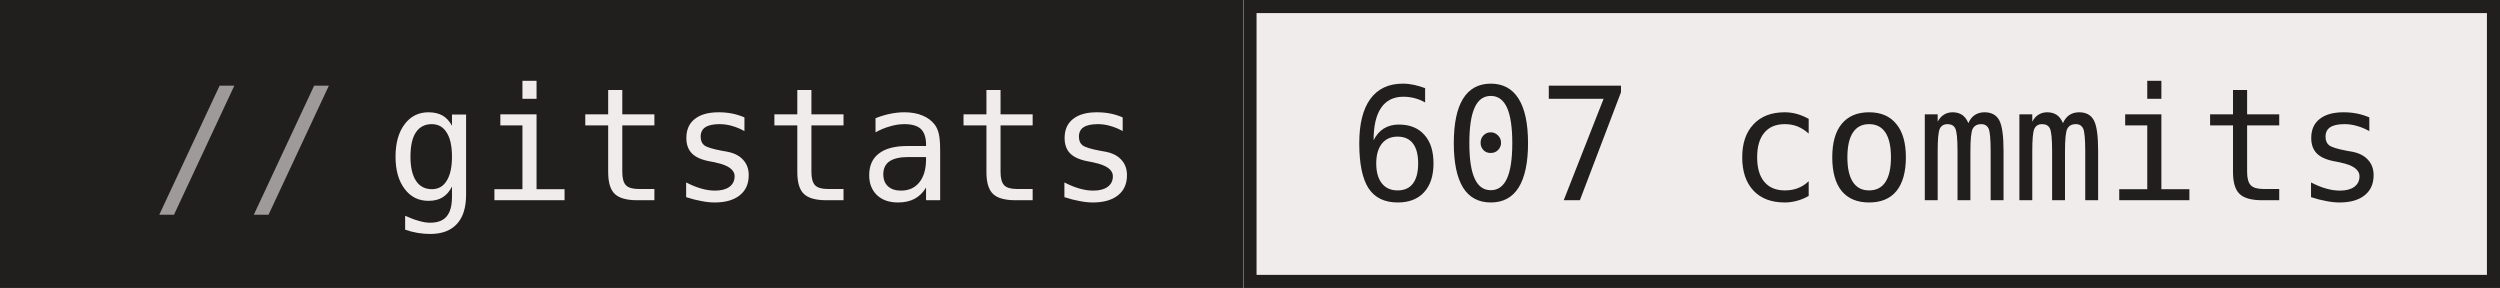
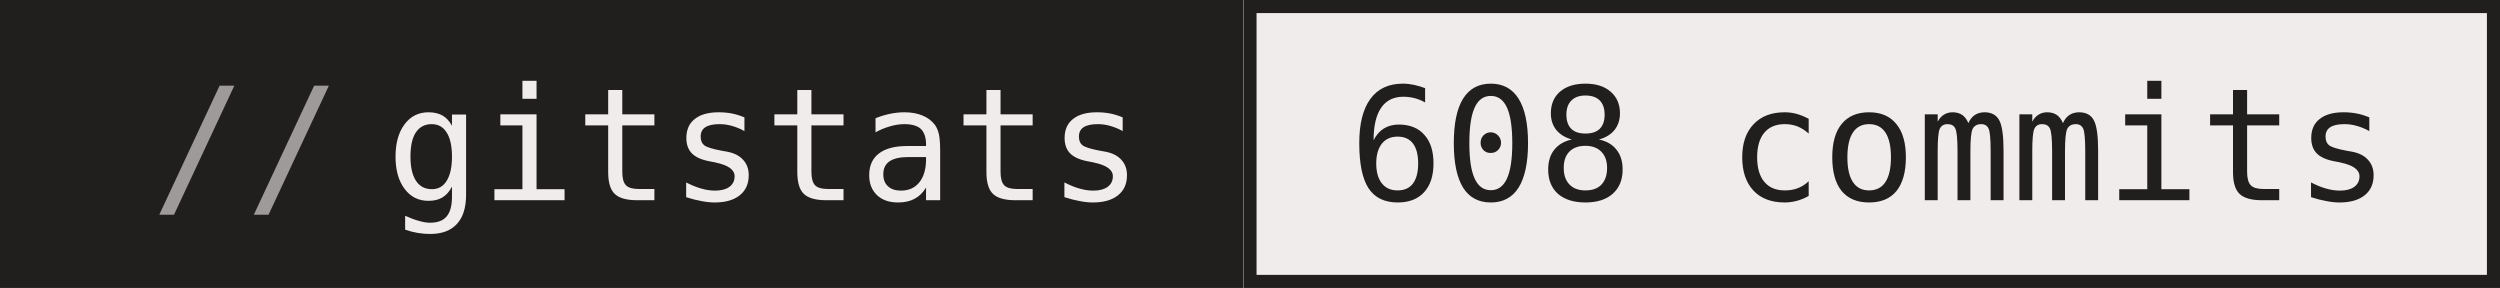
- <svg xmlns="http://www.w3.org/2000/svg" width="191" height="22" role="img" aria-label="gitstats: 607 commits">
+ <svg xmlns="http://www.w3.org/2000/svg" width="191" height="22" role="img" aria-label="gitstats: 608 commits">
  <g>
    <rect x="0" width="95" height="22" fill="#211e1e" />
    <rect x="95" width="96" height="22" fill="#f1ecec" />
    <rect x="95.5" y="0.5" width="95" height="21" fill="none" stroke="#211e1e" />
  </g>
  <g text-anchor="middle" font-family="IBM Plex Mono,JetBrains Mono,ui-monospace,SFMono-Regular,Menlo,Consolas,monospace" font-size="12" text-rendering="geometricPrecision">
    <text x="58.4" y="15.3" fill="#f1ecec" textLength="57.6">gitstats</text>
-     <text x="142.8" y="15.3" fill="#211e1e" textLength="79.2">607 commits</text>
+     <text x="142.8" y="15.3" fill="#211e1e" textLength="79.2">608 commits</text>
    <text x="18.8" y="15.3" fill="#9e9a9a">//</text>
  </g>
</svg>
